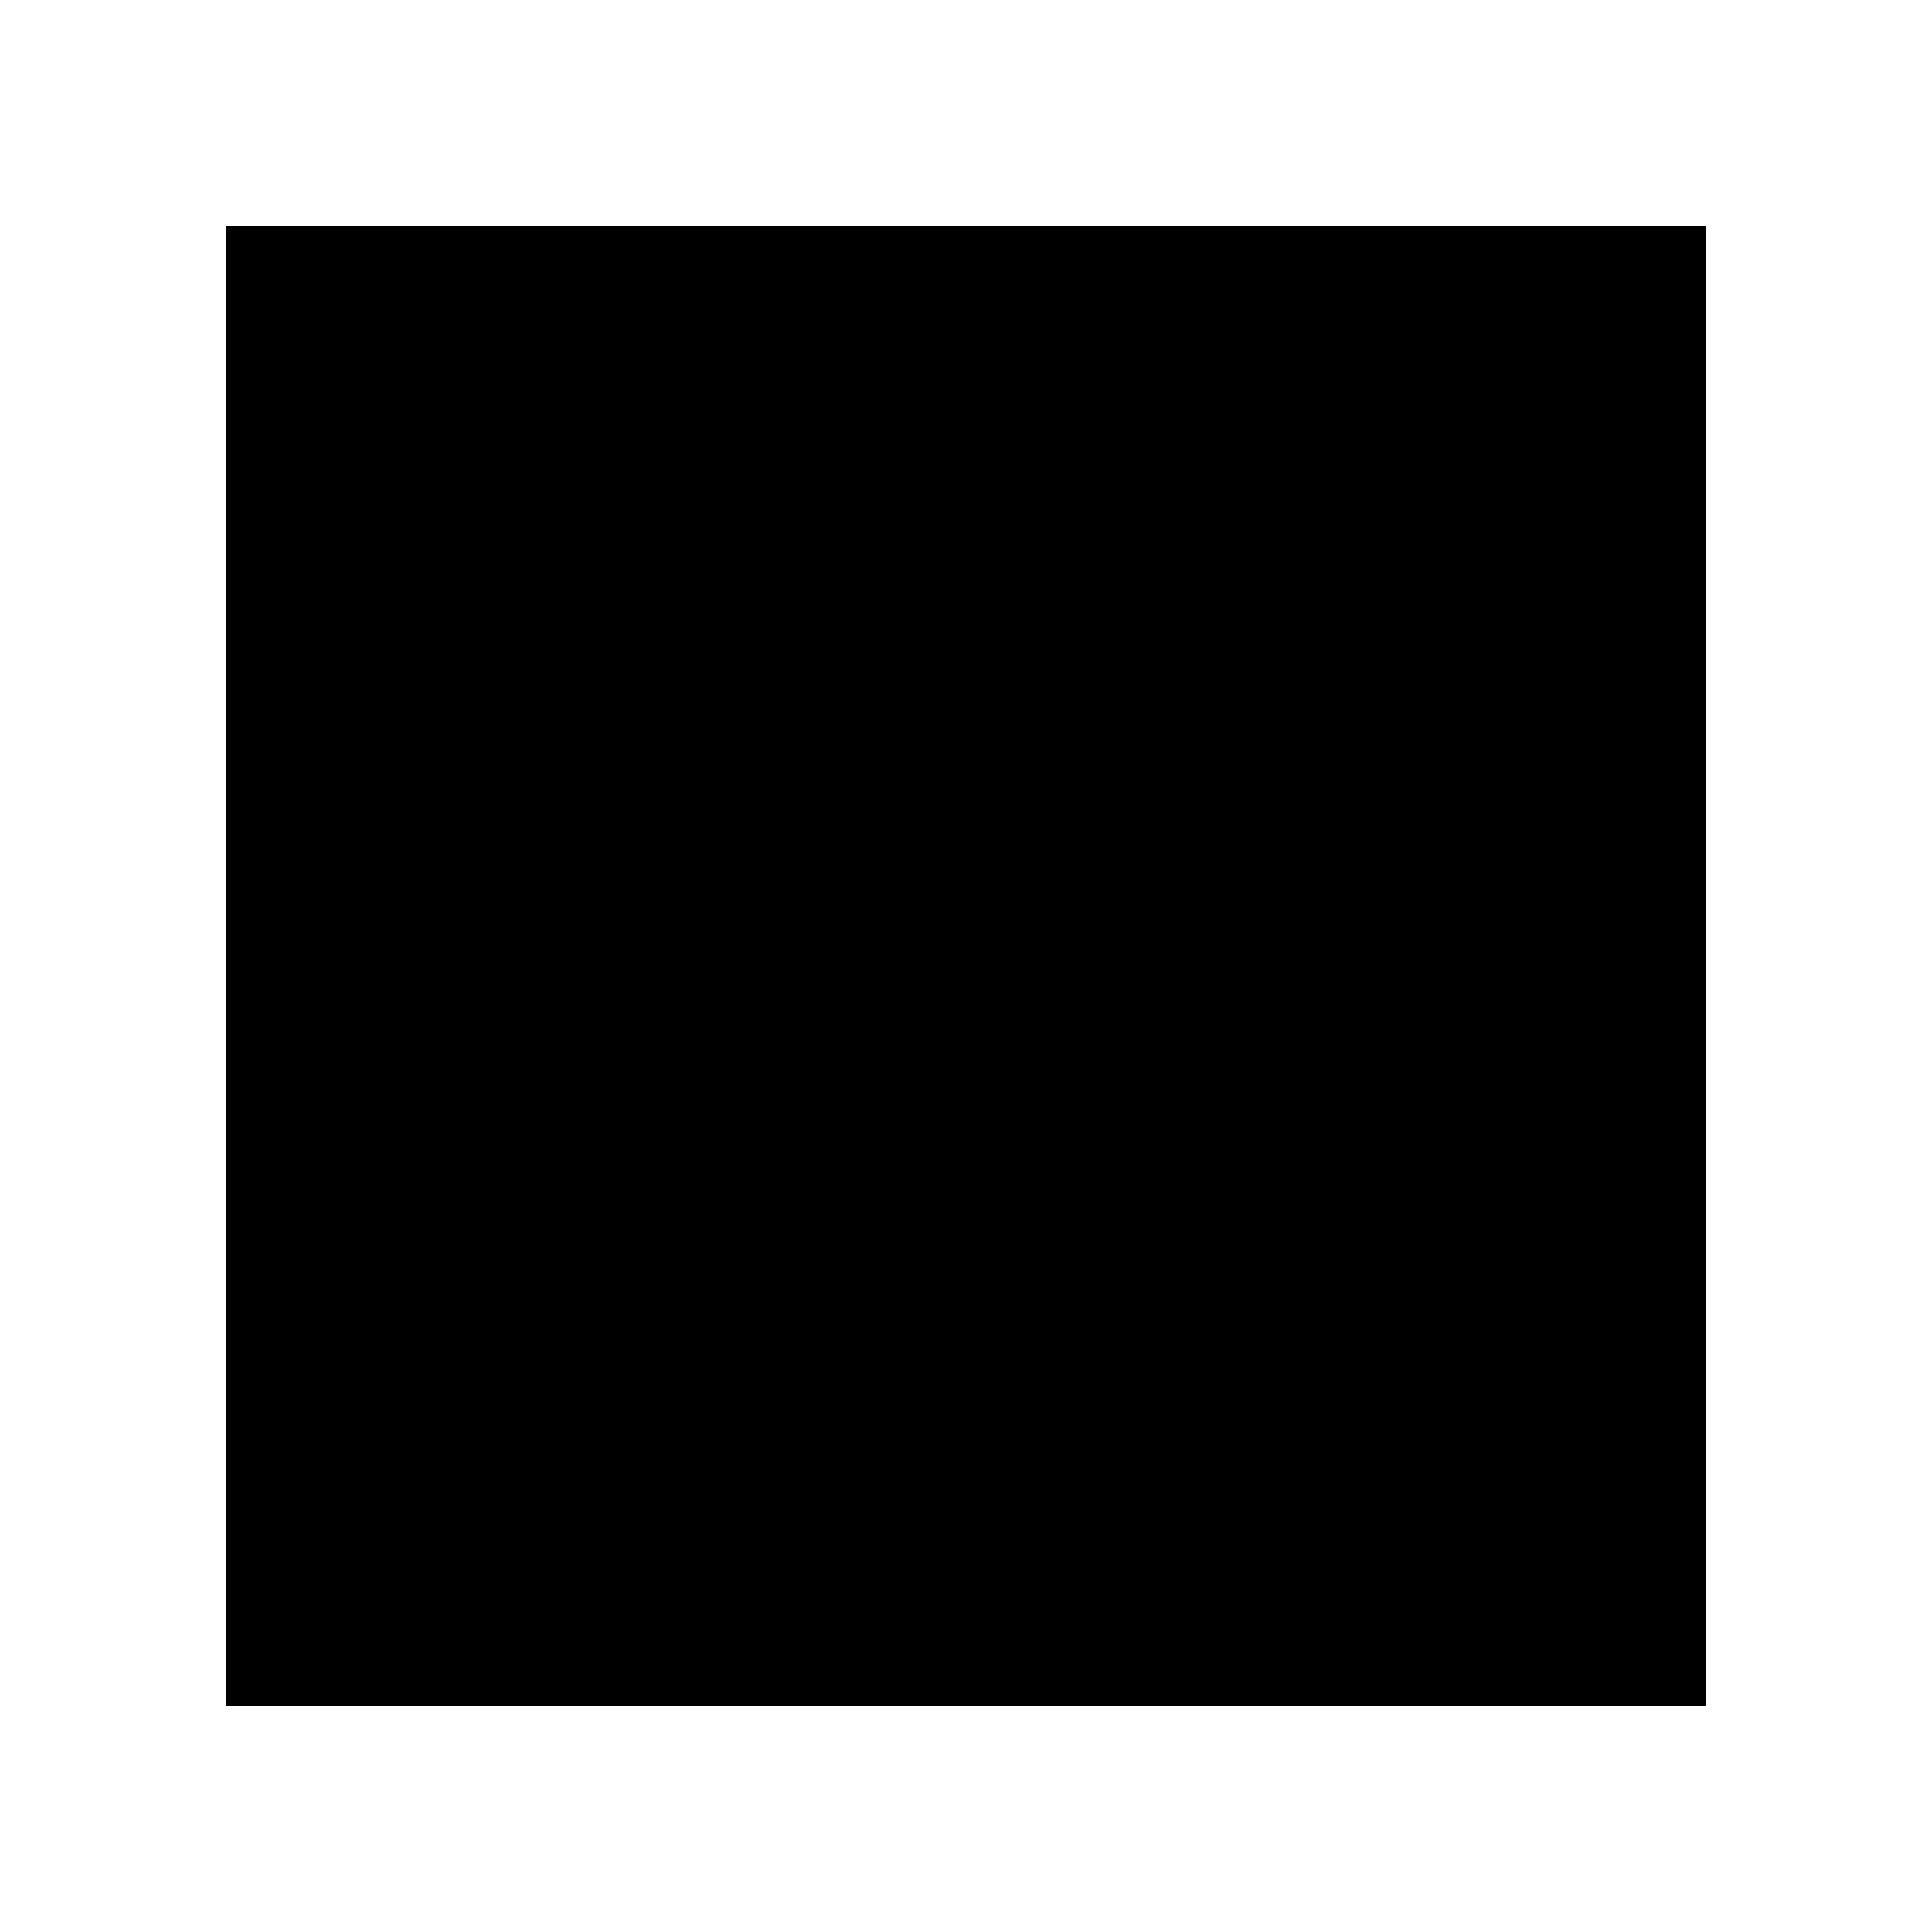
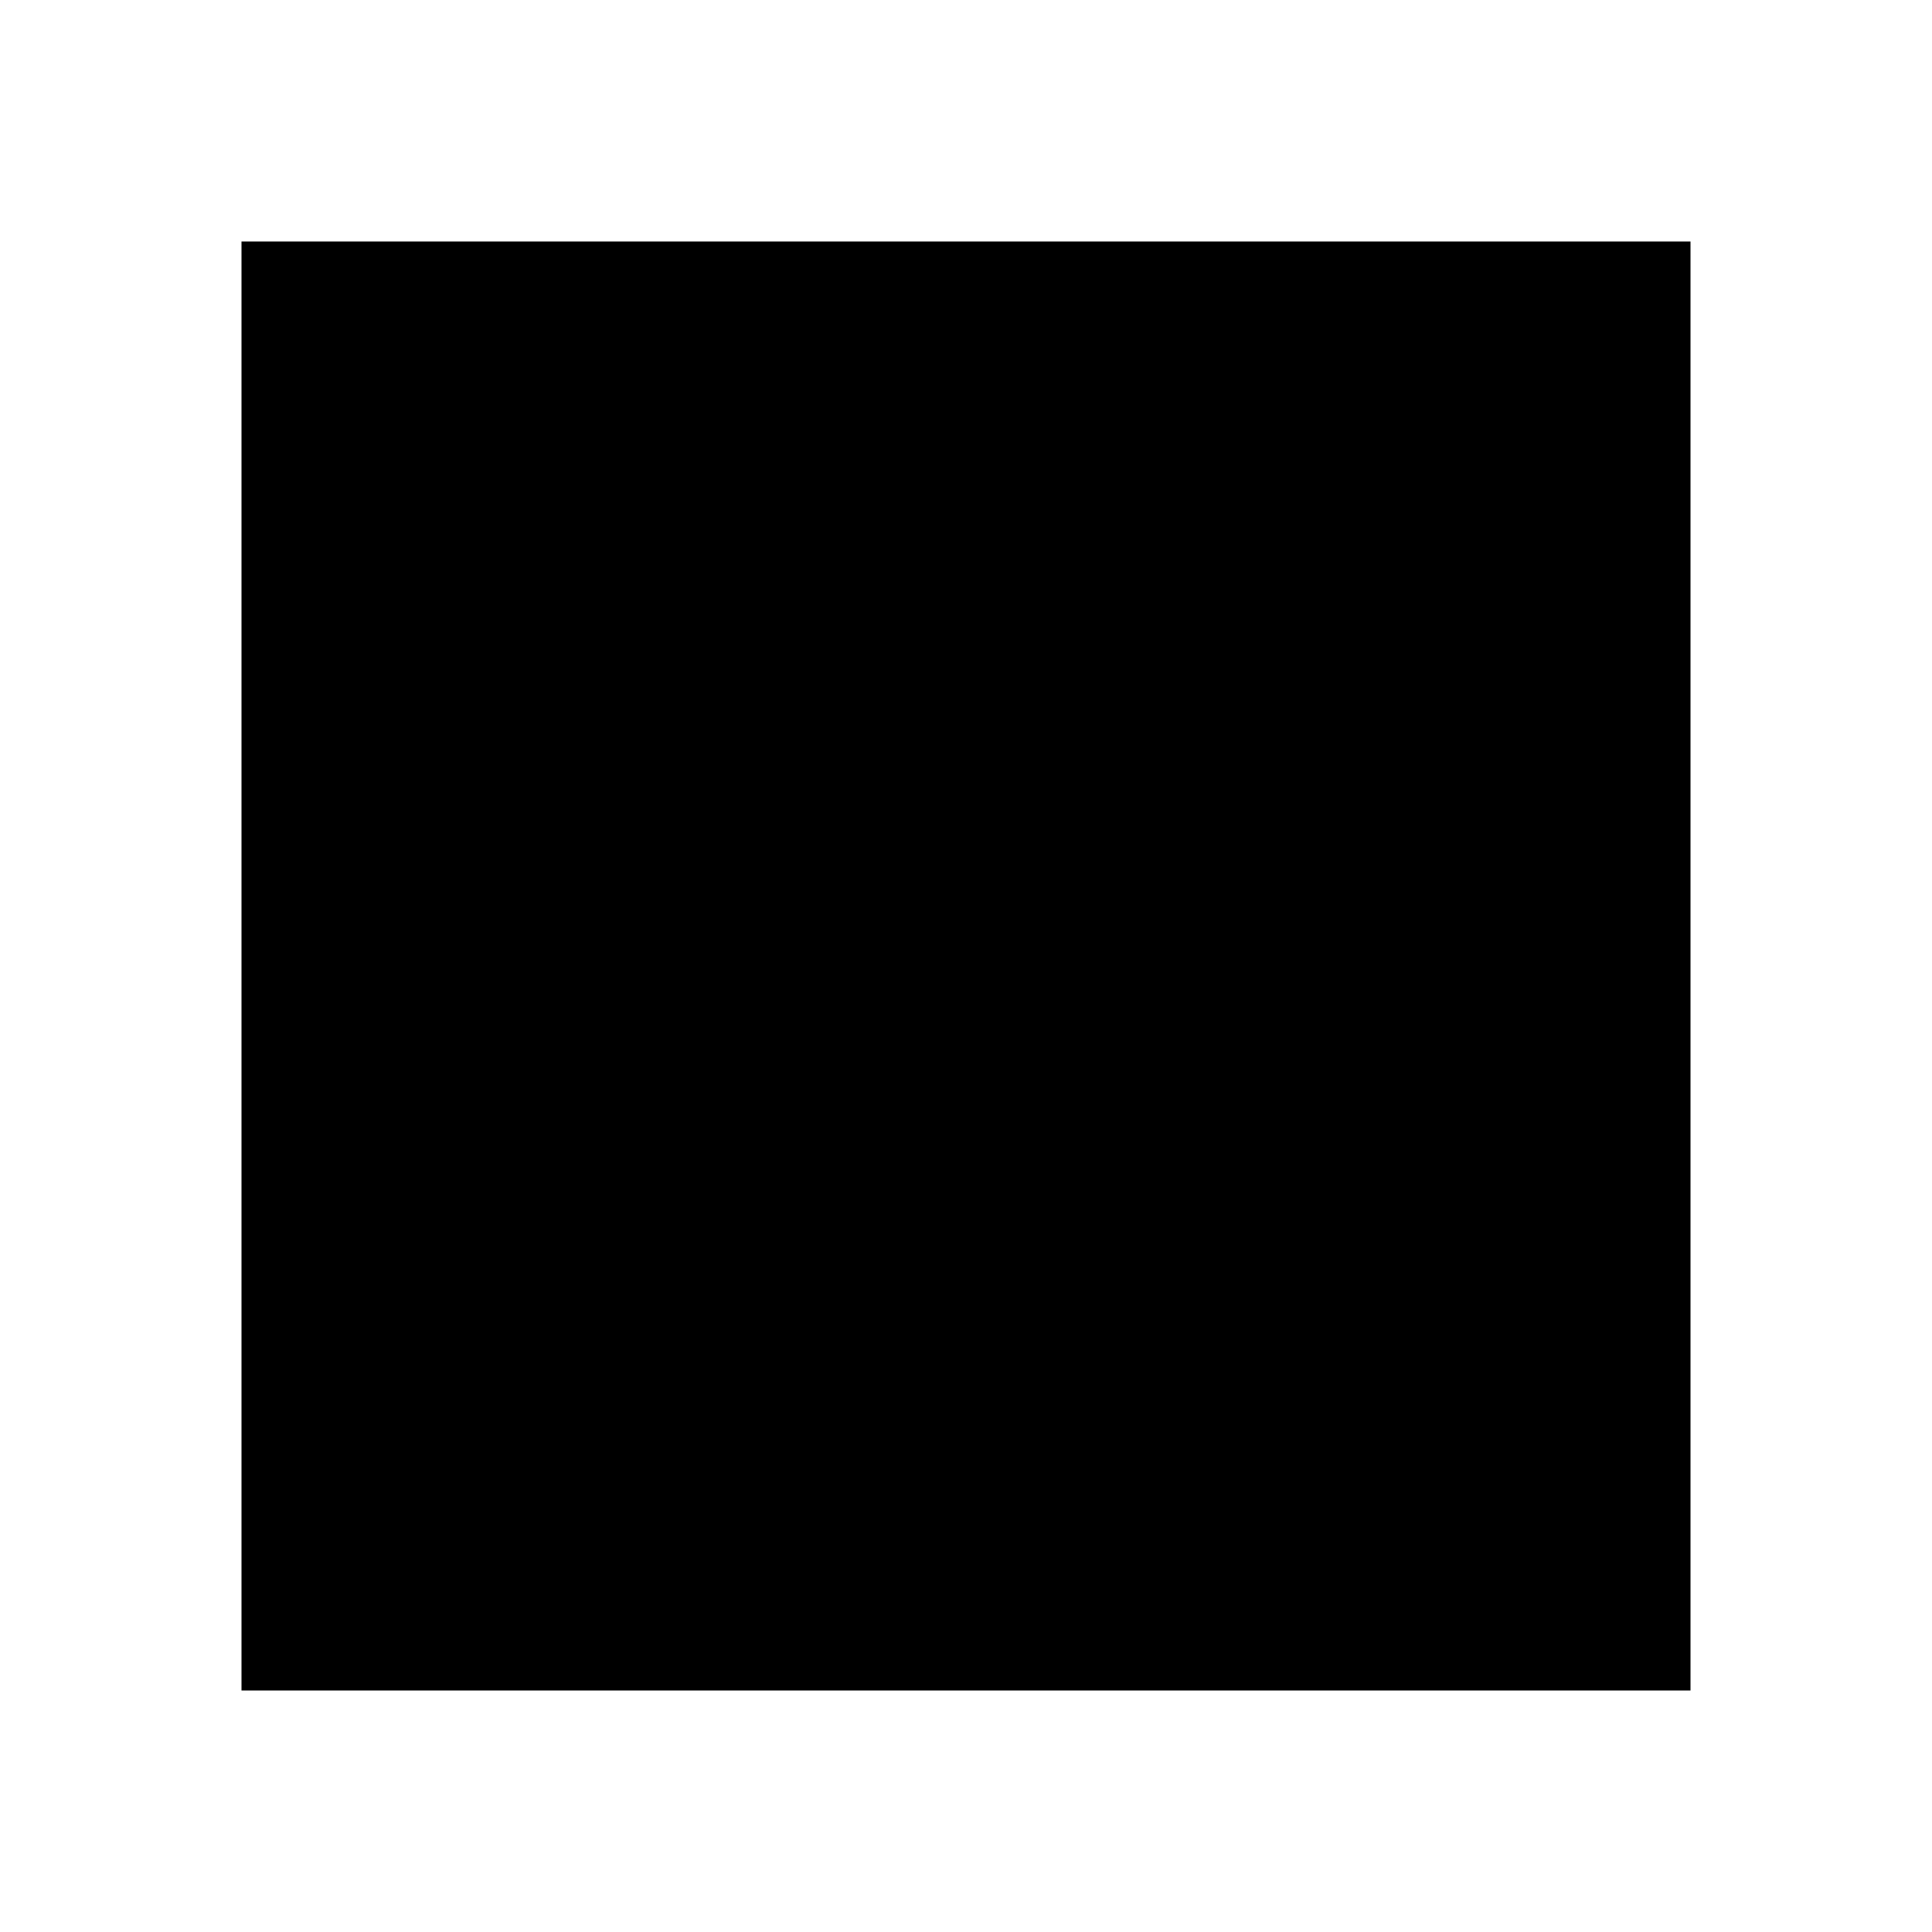
<svg xmlns="http://www.w3.org/2000/svg" viewBox="0 0 128 128" fill="#000" stroke="none">
-   <path d="M15 15h98v98H15Z" />
+   <path d="M16 16h96v96H16Z" />
</svg>
